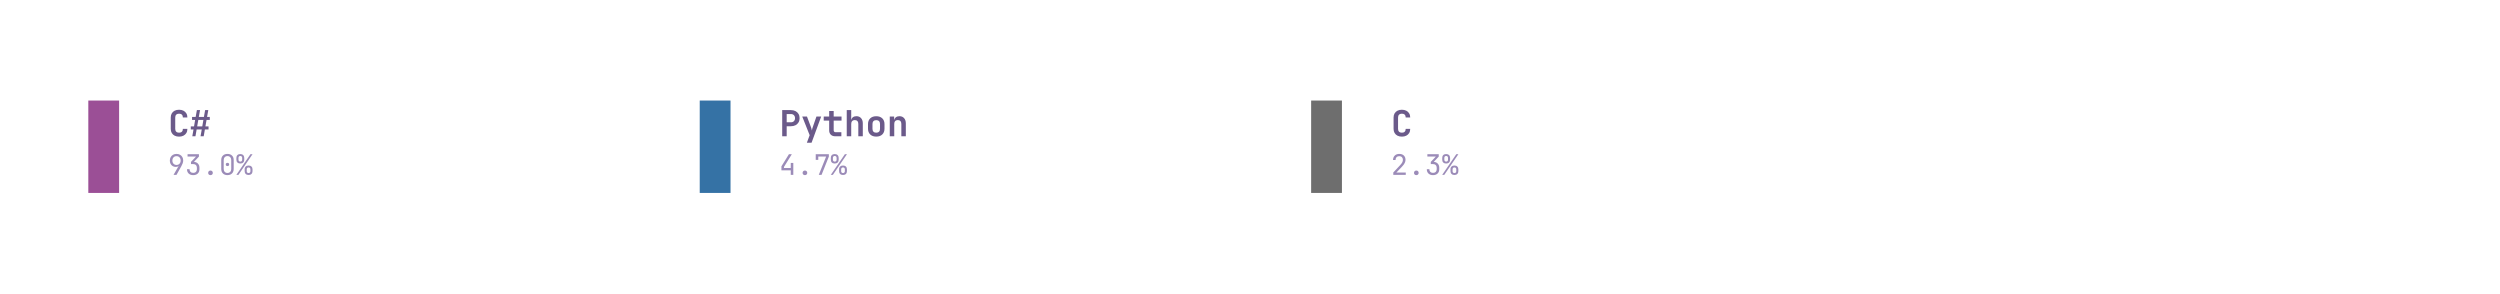
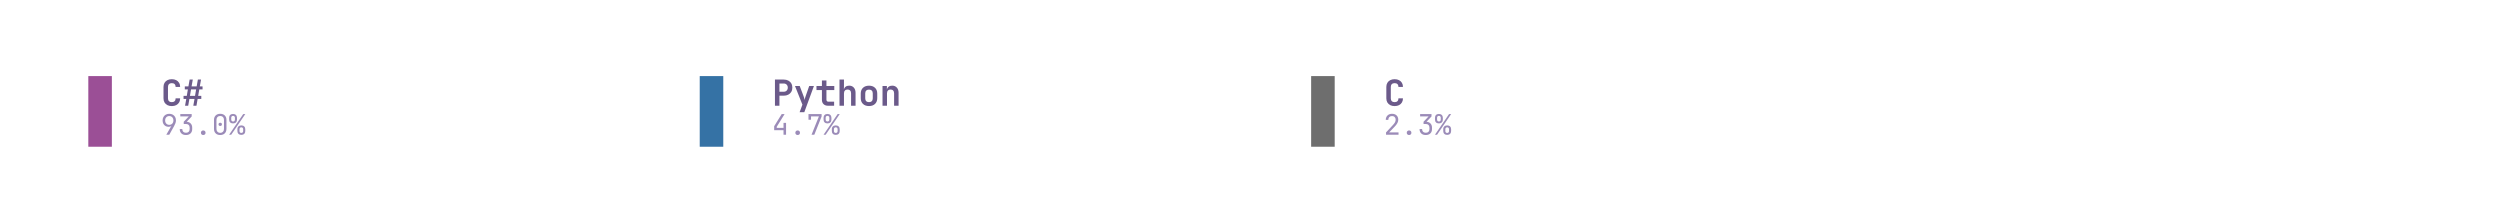
- <svg xmlns="http://www.w3.org/2000/svg" xmlns:xlink="http://www.w3.org/1999/xlink" width="662.4pt" height="77.76pt" viewBox="0 0 662.4 77.76" version="1.1">
+ <svg xmlns="http://www.w3.org/2000/svg" xmlns:xlink="http://www.w3.org/1999/xlink" width="662.4pt" height="59.04pt" viewBox="0 0 662.4 59.04" version="1.1">
  <defs>
    <style type="text/css">*{stroke-linejoin: round; stroke-linecap: butt}</style>
  </defs>
  <g id="figure_1">
    <g id="patch_1">
-       <path d="M 0 77.76  L 662.4 77.76  L 662.4 0  L 0 0  L 0 77.76  z " style="fill: none" />
+       <path d="M 0 59.04  L 662.4 59.04  L 662.4 0  L 0 0  L 0 59.04  z " style="fill: none" />
    </g>
    <g id="axes_1">
      <g id="patch_2">
-         <path d="M 23.4 51.12  L 31.56 51.12  L 31.56 26.64  L 23.4 26.64  z " clip-path="url(#p91d773520c)" style="fill: #9b4f96" />
+         <path d="M 23.4 38.88  L 29.64 38.88  L 29.64 20.16  L 23.4 20.16  z " clip-path="url(#p4e9e57bc1e)" style="fill: #9b4f96" />
      </g>
      <g id="text_1">
-         <g style="fill: #6b5a8a" transform="translate(44.52 36.1069) scale(0.095 -0.095)">
+         <g style="fill: #6b5a8a" transform="translate(42.6 28.0141) scale(0.095 -0.095)">
          <defs>
            <path id="JetBrainsMono-Bold-43" d="M 1971 -64  Q 1517 -64 1184 105  Q 851 275 668 585  Q 486 896 486 1318  L 486 3354  Q 486 3776 668 4086  Q 851 4397 1184 4566  Q 1517 4736 1971 4736  Q 2419 4736 2752 4566  Q 3085 4397 3270 4086  Q 3456 3776 3456 3354  L 2650 3354  Q 2650 3680 2474 3856  Q 2298 4032 1971 4032  Q 1645 4032 1465 3856  Q 1286 3680 1286 3354  L 1286 1318  Q 1286 992 1465 816  Q 1645 640 1971 640  Q 2298 640 2474 816  Q 2650 992 2650 1318  L 3456 1318  Q 3456 896 3270 585  Q 3085 275 2752 105  Q 2419 -64 1971 -64  z " transform="scale(0.015625)" />
            <path id="JetBrainsMono-Bold-23" d="M 493 0  L 710 1216  L 224 1216  L 224 1760  L 800 1760  L 998 2912  L 448 2912  L 448 3456  L 1094 3456  L 1312 4672  L 1875 4672  L 1658 3456  L 2566 3456  L 2784 4672  L 3347 4672  L 3130 3456  L 3616 3456  L 3616 2912  L 3034 2912  L 2835 1760  L 3392 1760  L 3392 1216  L 2739 1216  L 2528 0  L 1965 0  L 2182 1216  L 1267 1216  L 1056 0  L 493 0  z M 1363 1760  L 2272 1760  L 2470 2912  L 1562 2912  L 1363 1760  z " transform="scale(0.015625)" />
          </defs>
          <use xlink:href="#JetBrainsMono-Bold-43" />
          <use xlink:href="#JetBrainsMono-Bold-23" transform="translate(59.99999 0)" />
        </g>
      </g>
      <g id="text_2">
-         <g style="fill: #9b8bb8" transform="translate(44.52 46.3281) scale(0.075 -0.075)">
+         <g style="fill: #9b8bb8" transform="translate(42.6 35.7009) scale(0.075 -0.075)">
          <defs>
            <path id="JetBrainsMono-Regular-39" d="M 1248 0  L 2400 2003  L 2381 2016  Q 2317 1914 2144 1853  Q 1971 1792 1766 1792  Q 1363 1792 1059 1974  Q 755 2157 582 2477  Q 410 2797 410 3219  Q 410 3674 602 4013  Q 794 4352 1133 4544  Q 1472 4736 1914 4736  Q 2368 4736 2707 4547  Q 3046 4358 3238 4022  Q 3430 3686 3430 3245  Q 3430 2938 3315 2614  Q 3200 2291 3002 1939  L 1920 0  L 1248 0  z M 1920 2240  Q 2336 2240 2595 2515  Q 2854 2790 2854 3232  Q 2854 3674 2595 3949  Q 2336 4224 1920 4224  Q 1504 4224 1245 3949  Q 986 3674 986 3232  Q 986 2790 1245 2515  Q 1504 2240 1920 2240  z " transform="scale(0.015625)" />
            <path id="JetBrainsMono-Regular-33" d="M 1850 -64  Q 1203 -64 825 297  Q 448 659 448 1280  L 1024 1280  Q 1024 896 1248 672  Q 1472 448 1856 448  Q 2240 448 2464 672  Q 2688 896 2688 1280  L 2688 1600  Q 2688 1984 2464 2208  Q 2240 2432 1856 2432  L 1350 2432  L 1350 2931  L 2496 4147  L 576 4147  L 576 4672  L 3149 4672  L 3149 4134  L 2022 2938  Q 2598 2893 2931 2537  Q 3264 2182 3264 1600  L 3264 1280  Q 3264 659 2883 297  Q 2502 -64 1850 -64  z " transform="scale(0.015625)" />
            <path id="JetBrainsMono-Regular-2e" d="M 1920 -64  Q 1683 -64 1539 77  Q 1395 218 1395 442  Q 1395 678 1539 825  Q 1683 973 1920 973  Q 2157 973 2301 825  Q 2445 678 2445 442  Q 2445 218 2301 77  Q 2157 -64 1920 -64  z " transform="scale(0.015625)" />
            <path id="JetBrainsMono-Regular-30" d="M 1920 -64  Q 1274 -64 893 310  Q 512 685 512 1312  L 512 3360  Q 512 3987 893 4361  Q 1274 4736 1920 4736  Q 2566 4736 2947 4361  Q 3328 3987 3328 3360  L 3328 1312  Q 3328 896 3155 585  Q 2982 275 2665 105  Q 2349 -64 1920 -64  z M 1920 429  Q 2304 429 2537 675  Q 2771 922 2771 1312  L 2771 3360  Q 2771 3750 2537 3996  Q 2304 4243 1920 4243  Q 1536 4243 1302 3996  Q 1069 3750 1069 3360  L 1069 1312  Q 1069 922 1302 675  Q 1536 429 1920 429  z M 1920 1984  Q 1747 1984 1641 2080  Q 1536 2176 1536 2355  Q 1536 2528 1641 2621  Q 1747 2714 1920 2714  Q 2093 2714 2198 2621  Q 2304 2528 2304 2355  Q 2304 2176 2198 2080  Q 2093 1984 1920 1984  z " transform="scale(0.015625)" />
            <path id="JetBrainsMono-Regular-25" d="M 979 2560  Q 570 2560 330 2793  Q 90 3027 96 3424  L 96 3840  Q 90 4237 330 4470  Q 570 4704 979 4704  Q 1389 4704 1629 4470  Q 1869 4237 1875 3840  L 1875 3424  Q 1875 3027 1635 2793  Q 1395 2560 979 2560  z M 90 0  L 3277 4672  L 3750 4672  L 563 0  L 90 0  z M 986 2995  Q 1178 2995 1290 3110  Q 1402 3226 1402 3424  L 1402 3840  Q 1402 4038 1290 4153  Q 1178 4269 986 4269  Q 794 4269 682 4153  Q 570 4038 570 3840  L 570 3424  Q 570 3226 682 3110  Q 794 2995 986 2995  z M 2854 -32  Q 2445 -32 2205 201  Q 1965 435 1965 832  L 1965 1248  Q 1958 1645 2201 1878  Q 2445 2112 2854 2112  Q 3264 2112 3504 1878  Q 3744 1645 3744 1248  L 3744 832  Q 3744 435 3504 201  Q 3264 -32 2854 -32  z M 2854 410  Q 3046 410 3158 522  Q 3270 634 3270 832  L 3270 1248  Q 3270 1446 3158 1561  Q 3046 1677 2848 1677  Q 2662 1677 2550 1561  Q 2438 1446 2438 1248  L 2438 832  Q 2432 634 2544 522  Q 2656 410 2854 410  z " transform="scale(0.015625)" />
          </defs>
          <use xlink:href="#JetBrainsMono-Regular-39" />
          <use xlink:href="#JetBrainsMono-Regular-33" transform="translate(59.99999 0)" />
          <use xlink:href="#JetBrainsMono-Regular-2e" transform="translate(120 0)" />
          <use xlink:href="#JetBrainsMono-Regular-30" transform="translate(180 0)" />
          <use xlink:href="#JetBrainsMono-Regular-25" transform="translate(239.9999 0)" />
        </g>
      </g>
      <g id="patch_3">
-         <path d="M 185.4 51.12  L 193.56 51.12  L 193.56 26.64  L 185.4 26.64  z " clip-path="url(#p91d773520c)" style="fill: #3572a5" />
+         <path d="M 185.4 38.88  L 191.64 38.88  L 191.64 20.16  L 185.4 20.16  z " clip-path="url(#p4e9e57bc1e)" style="fill: #3572a5" />
      </g>
      <g id="text_3">
-         <g style="fill: #6b5a8a" transform="translate(206.52 36.1069) scale(0.095 -0.095)">
+         <g style="fill: #6b5a8a" transform="translate(204.6 28.0141) scale(0.095 -0.095)">
          <defs>
            <path id="JetBrainsMono-Bold-50" d="M 493 0  L 493 4672  L 2048 4672  Q 2515 4672 2864 4493  Q 3213 4314 3405 3990  Q 3597 3667 3597 3232  Q 3597 2797 3405 2473  Q 3213 2150 2864 1971  Q 2515 1792 2048 1792  L 1293 1792  L 1293 0  L 493 0  z M 1293 2496  L 2048 2496  Q 2387 2496 2585 2701  Q 2784 2906 2784 3232  Q 2784 3558 2585 3763  Q 2387 3968 2048 3968  L 1293 3968  L 1293 2496  z " transform="scale(0.015625)" />
            <path id="JetBrainsMono-Bold-79" d="M 1056 -1152  L 1555 192  L 230 3520  L 1075 3520  L 1754 1722  Q 1811 1562 1868 1373  Q 1926 1184 1952 1024  Q 1971 1184 2025 1373  Q 2080 1562 2138 1722  L 2765 3520  L 3610 3520  L 1894 -1152  L 1056 -1152  z " transform="scale(0.015625)" />
            <path id="JetBrainsMono-Bold-74" d="M 2272 0  Q 1779 0 1488 285  Q 1197 570 1197 1056  L 1197 2797  L 224 2797  L 224 3520  L 1197 3520  L 1197 4512  L 2003 4512  L 2003 3520  L 3405 3520  L 3405 2797  L 2003 2797  L 2003 1075  Q 2003 922 2089 822  Q 2176 723 2330 723  L 3373 723  L 3373 0  L 2272 0  z " transform="scale(0.015625)" />
            <path id="JetBrainsMono-Bold-68" d="M 493 0  L 493 4672  L 1293 4672  L 1293 3520  L 1274 2867  Q 1338 3200 1587 3392  Q 1837 3584 2221 3584  Q 2739 3584 3049 3238  Q 3360 2893 3360 2310  L 3360 0  L 2560 0  L 2560 2214  Q 2560 2541 2390 2717  Q 2221 2893 1933 2893  Q 1632 2893 1462 2713  Q 1293 2534 1293 2202  L 1293 0  L 493 0  z " transform="scale(0.015625)" />
            <path id="JetBrainsMono-Bold-6f" d="M 1920 -58  Q 1242 -58 845 323  Q 448 704 448 1350  L 448 2170  Q 448 2822 845 3200  Q 1242 3578 1920 3578  Q 2598 3578 2995 3200  Q 3392 2822 3392 2170  L 3392 1350  Q 3392 704 2995 323  Q 2598 -58 1920 -58  z M 1920 640  Q 2240 640 2416 816  Q 2592 992 2592 1325  L 2592 2195  Q 2592 2528 2416 2704  Q 2240 2880 1920 2880  Q 1600 2880 1424 2704  Q 1248 2528 1248 2195  L 1248 1325  Q 1248 992 1424 816  Q 1600 640 1920 640  z " transform="scale(0.015625)" />
            <path id="JetBrainsMono-Bold-6e" d="M 493 0  L 493 3520  L 1274 3520  L 1274 2861  Q 1338 3194 1587 3389  Q 1837 3584 2221 3584  Q 2739 3584 3049 3238  Q 3360 2893 3360 2310  L 3360 0  L 2560 0  L 2560 2214  Q 2560 2541 2390 2717  Q 2221 2893 1933 2893  Q 1632 2893 1462 2713  Q 1293 2534 1293 2202  L 1293 0  L 493 0  z " transform="scale(0.015625)" />
          </defs>
          <use xlink:href="#JetBrainsMono-Bold-50" />
          <use xlink:href="#JetBrainsMono-Bold-79" transform="translate(59.99999 0)" />
          <use xlink:href="#JetBrainsMono-Bold-74" transform="translate(120 0)" />
          <use xlink:href="#JetBrainsMono-Bold-68" transform="translate(180 0)" />
          <use xlink:href="#JetBrainsMono-Bold-6f" transform="translate(239.9999 0)" />
          <use xlink:href="#JetBrainsMono-Bold-6e" transform="translate(299.9999 0)" />
        </g>
      </g>
      <g id="text_4">
-         <g style="fill: #9b8bb8" transform="translate(206.52 46.3281) scale(0.075 -0.075)">
+         <g style="fill: #9b8bb8" transform="translate(204.6 35.7009) scale(0.075 -0.075)">
          <defs>
            <path id="JetBrainsMono-Regular-34" d="M 2560 0  L 2560 1024  L 448 1024  L 448 1926  L 2150 4672  L 2803 4672  L 1024 1798  L 1024 1549  L 2560 1549  L 2560 2688  L 3136 2688  L 3136 0  L 2560 0  z " transform="scale(0.015625)" />
            <path id="JetBrainsMono-Regular-37" d="M 1216 0  L 2880 4147  L 1101 4147  L 1101 3392  L 525 3392  L 525 4672  L 3494 4672  L 3494 4134  L 1843 0  L 1216 0  z " transform="scale(0.015625)" />
          </defs>
          <use xlink:href="#JetBrainsMono-Regular-34" />
          <use xlink:href="#JetBrainsMono-Regular-2e" transform="translate(59.99999 0)" />
          <use xlink:href="#JetBrainsMono-Regular-37" transform="translate(120 0)" />
          <use xlink:href="#JetBrainsMono-Regular-25" transform="translate(180 0)" />
        </g>
      </g>
      <g id="patch_4">
-         <path d="M 347.4 51.12  L 355.56 51.12  L 355.56 26.64  L 347.4 26.64  z " clip-path="url(#p91d773520c)" style="fill: #6e6e6e" />
+         <path d="M 347.4 38.88  L 353.64 38.88  L 353.64 20.16  L 347.4 20.16  z " clip-path="url(#p4e9e57bc1e)" style="fill: #6e6e6e" />
      </g>
      <g id="text_5">
-         <g style="fill: #6b5a8a" transform="translate(368.52 36.1069) scale(0.095 -0.095)">
+         <g style="fill: #6b5a8a" transform="translate(366.6 28.0141) scale(0.095 -0.095)">
          <use xlink:href="#JetBrainsMono-Bold-43" />
        </g>
      </g>
      <g id="text_6">
-         <g style="fill: #9b8bb8" transform="translate(368.52 46.3281) scale(0.075 -0.075)">
+         <g style="fill: #9b8bb8" transform="translate(366.6 35.7009) scale(0.075 -0.075)">
          <defs>
            <path id="JetBrainsMono-Regular-32" d="M 550 0  L 550 531  L 2106 2195  Q 2445 2554 2585 2835  Q 2726 3117 2726 3386  Q 2726 3770 2505 3997  Q 2285 4224 1907 4224  Q 1517 4224 1289 3990  Q 1062 3757 1062 3360  L 486 3360  Q 506 3994 890 4365  Q 1274 4736 1907 4736  Q 2554 4736 2934 4371  Q 3315 4006 3315 3379  Q 3315 3046 3132 2675  Q 2950 2304 2509 1843  L 1248 525  L 3373 525  L 3373 0  L 550 0  z " transform="scale(0.015625)" />
          </defs>
          <use xlink:href="#JetBrainsMono-Regular-32" />
          <use xlink:href="#JetBrainsMono-Regular-2e" transform="translate(59.99999 0)" />
          <use xlink:href="#JetBrainsMono-Regular-33" transform="translate(120 0)" />
          <use xlink:href="#JetBrainsMono-Regular-25" transform="translate(180 0)" />
        </g>
      </g>
    </g>
  </g>
  <defs>
-     <clipPath id="p91d773520c">
-       <rect x="7.2" y="7.2" width="648" height="63.36" />
+     <clipPath id="p4e9e57bc1e">
+       <rect x="7.2" y="7.2" width="648" height="44.64" />
    </clipPath>
  </defs>
</svg>
